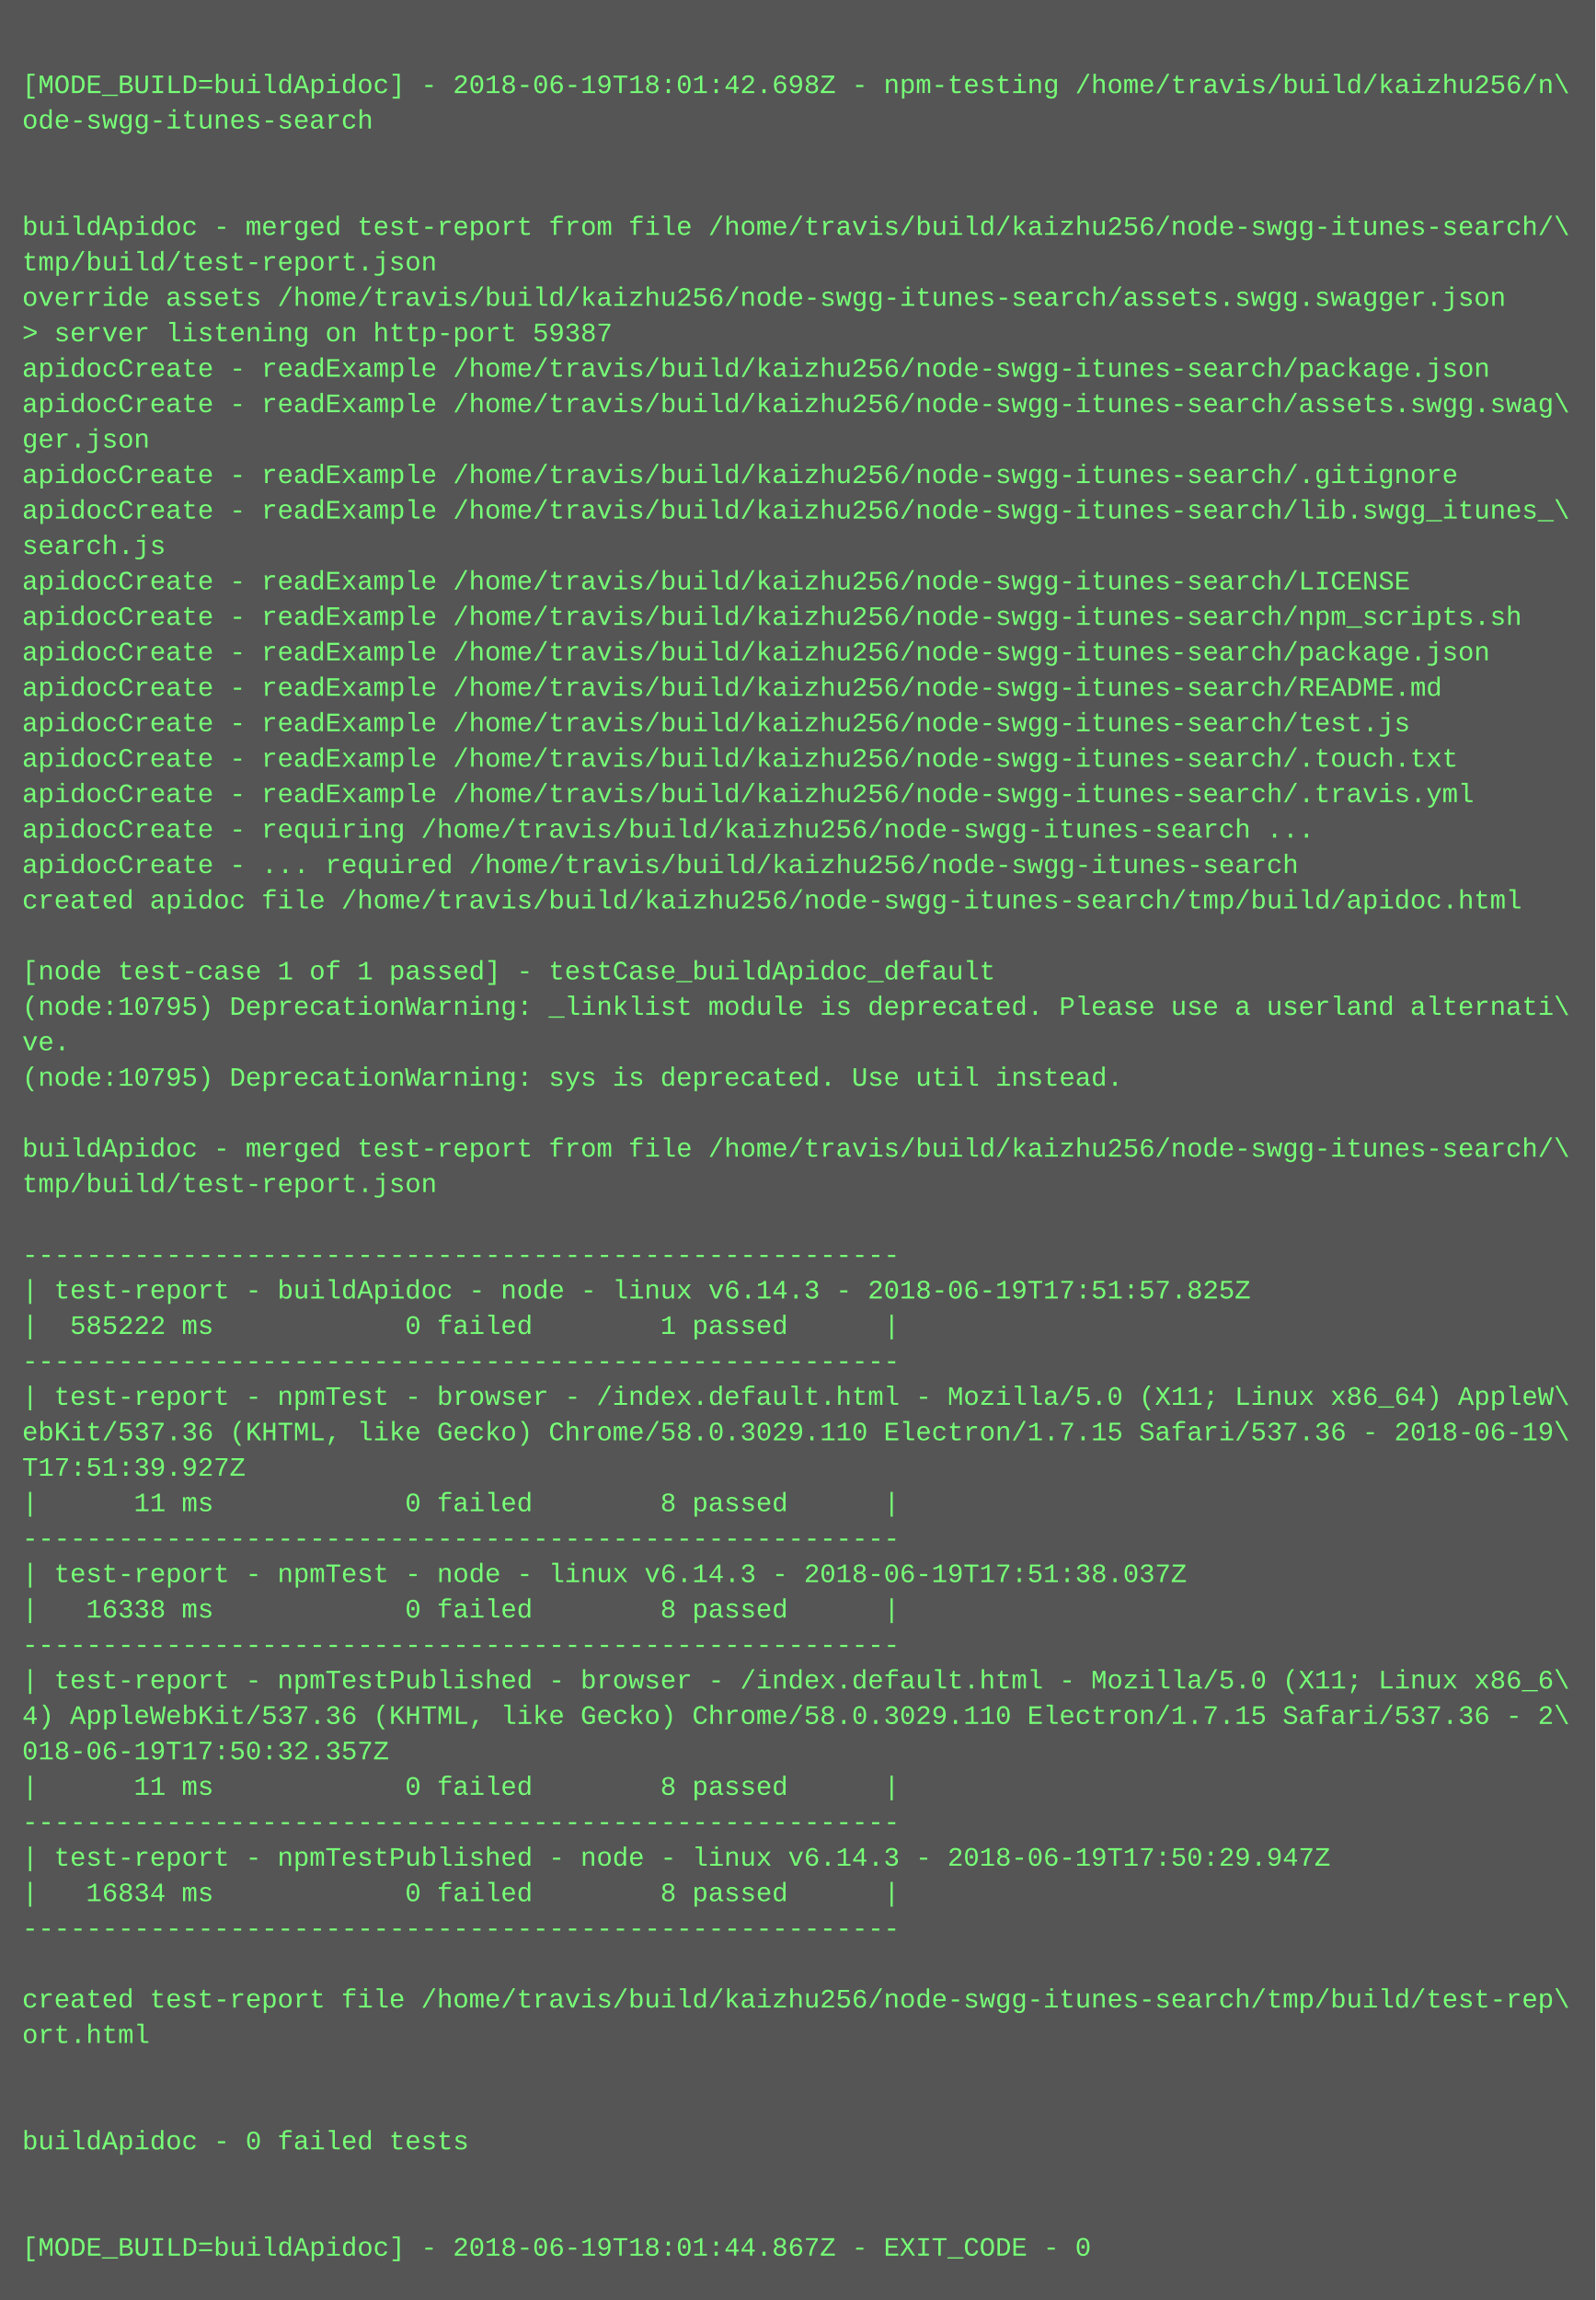
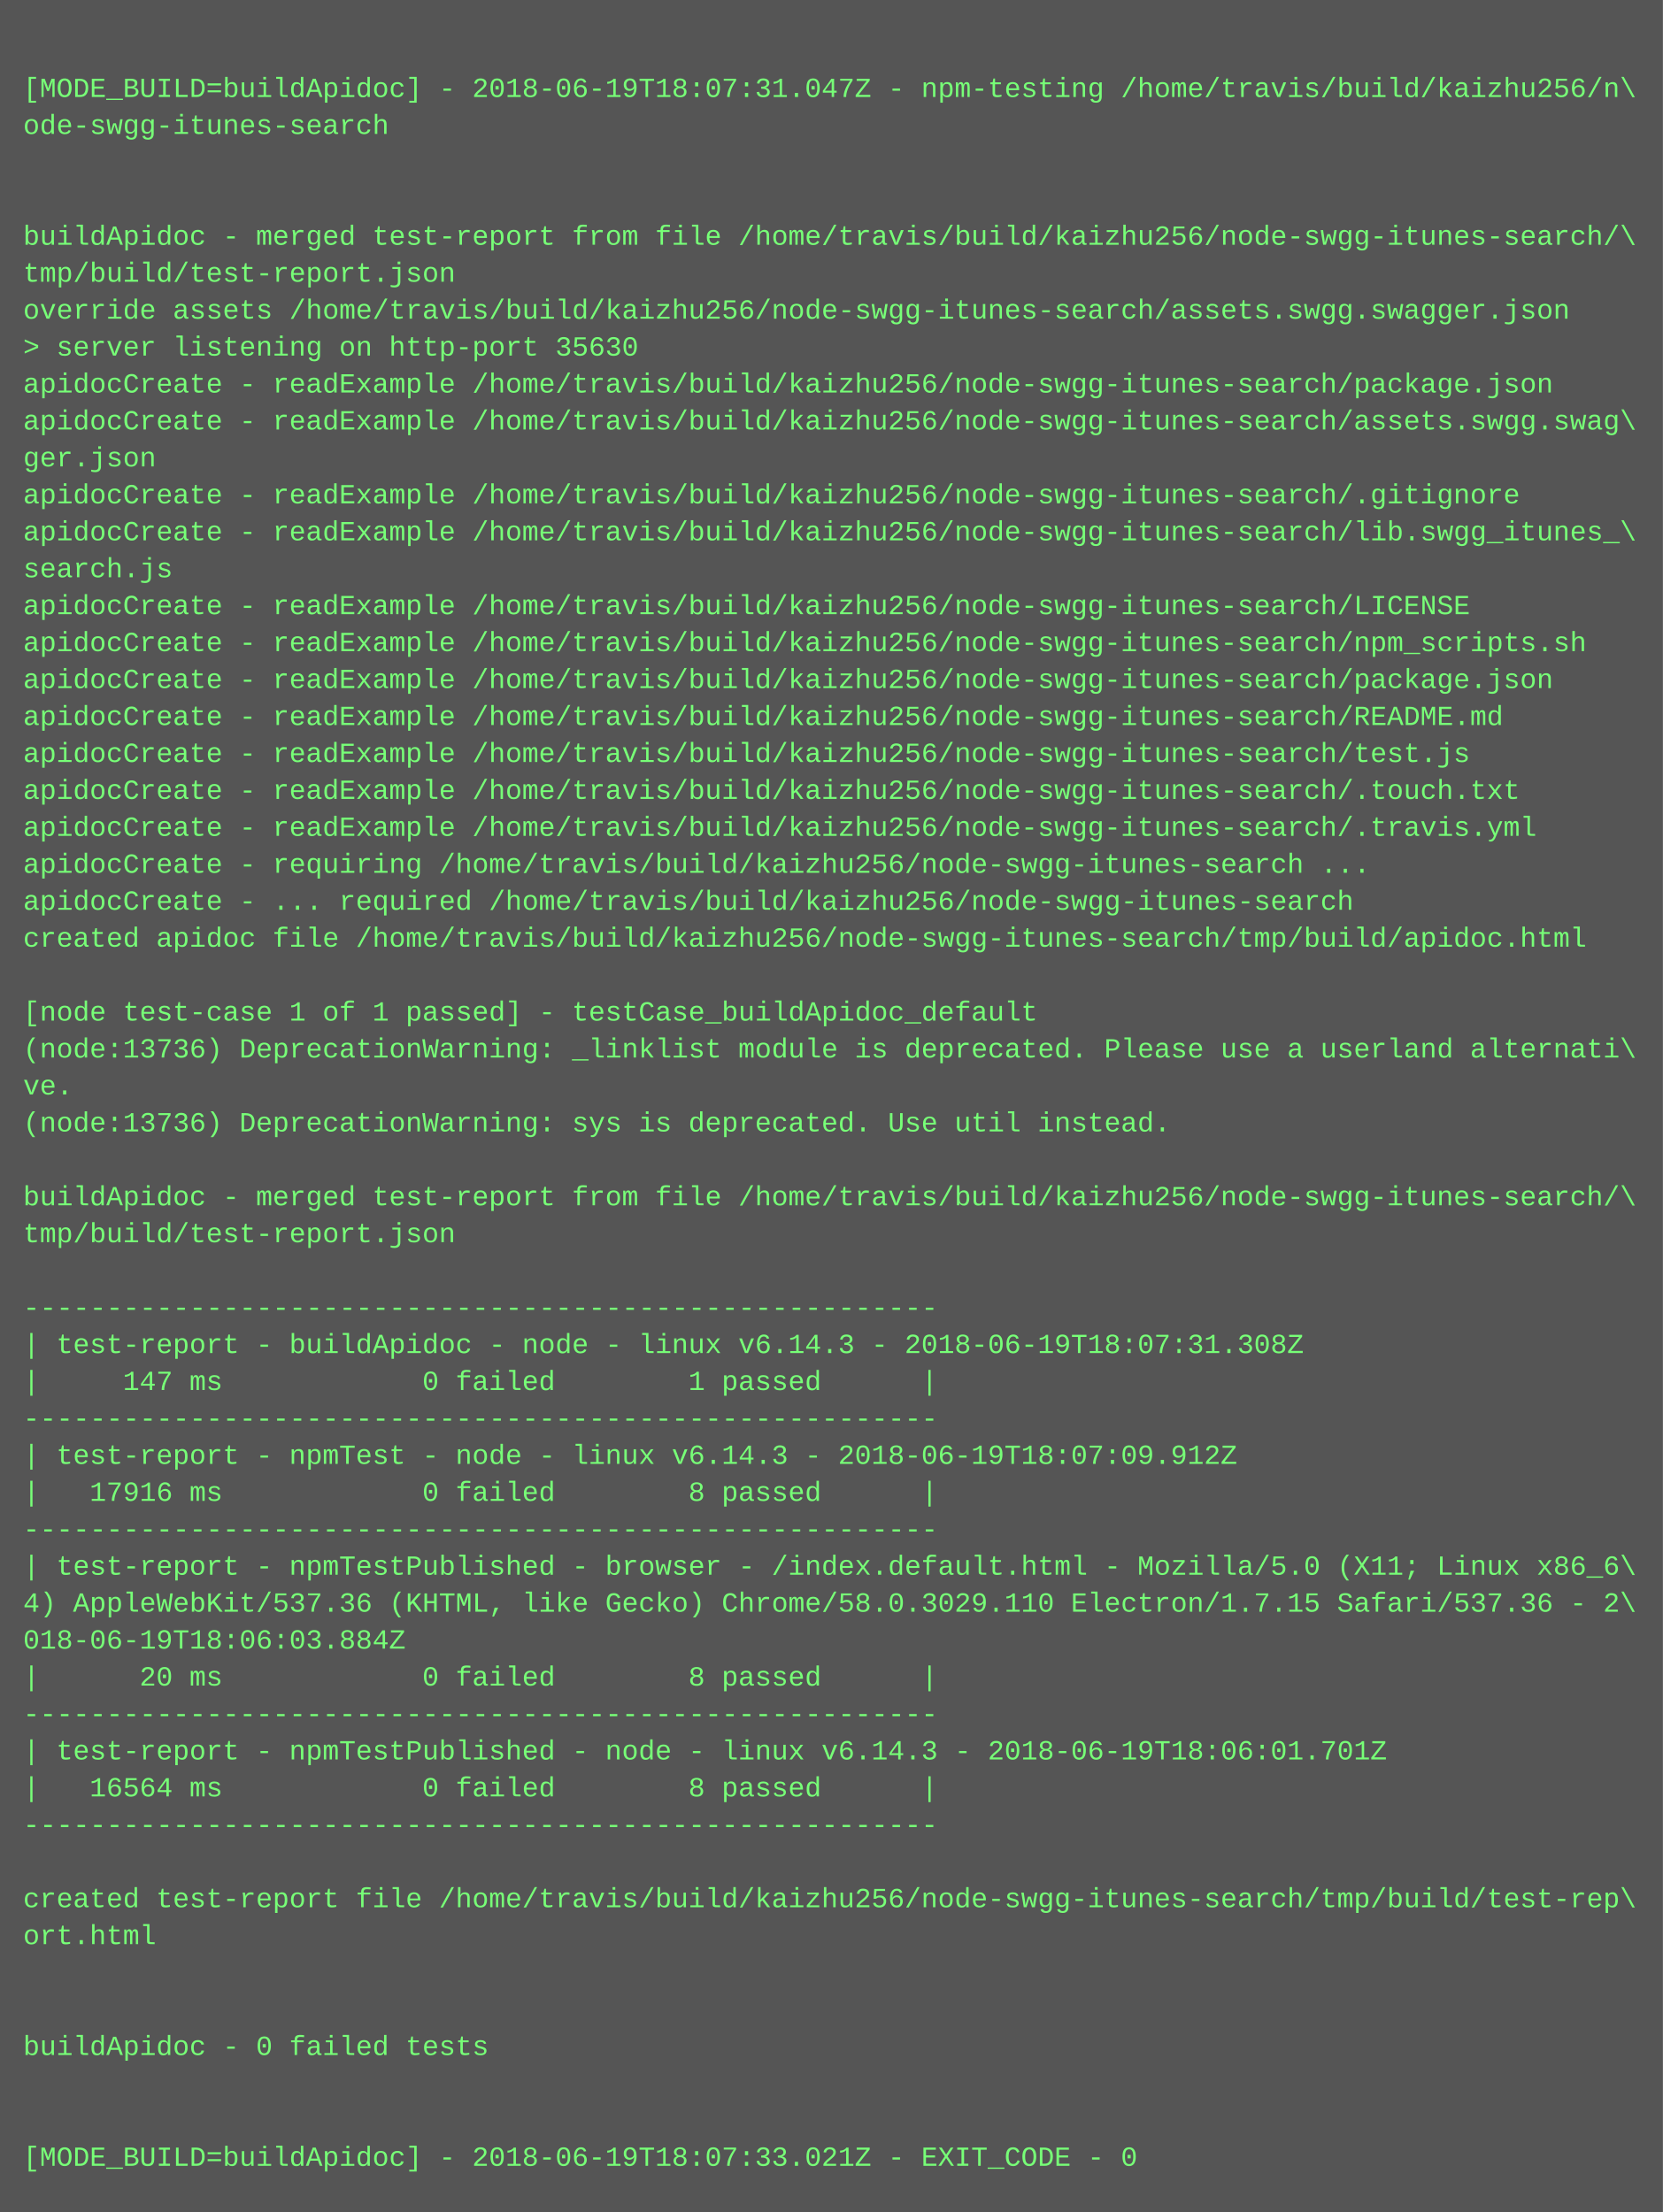
- <svg xmlns="http://www.w3.org/2000/svg" height="1038" width="720">
-   <rect height="1038" fill="#555" width="720" />
+ <svg xmlns="http://www.w3.org/2000/svg" height="958" width="720">
+   <rect height="958" fill="#555" width="720" />
  <text fill="#7f7" font-family="Courier New" font-size="12" xml:space="preserve">
    <tspan x="10" y="26" />
-     <tspan x="10" y="42">[MODE_BUILD=buildApidoc] - 2018-06-19T18:01:42.698Z - npm-testing /home/travis/build/kaizhu256/n\</tspan>
+     <tspan x="10" y="42">[MODE_BUILD=buildApidoc] - 2018-06-19T18:07:31.047Z - npm-testing /home/travis/build/kaizhu256/n\</tspan>
    <tspan x="10" y="58">ode-swgg-itunes-search</tspan>
    <tspan x="10" y="74" />
    <tspan x="10" y="90" />
    <tspan x="10" y="106">buildApidoc - merged test-report from file /home/travis/build/kaizhu256/node-swgg-itunes-search/\</tspan>
    <tspan x="10" y="122">tmp/build/test-report.json</tspan>
    <tspan x="10" y="138">override assets /home/travis/build/kaizhu256/node-swgg-itunes-search/assets.swgg.swagger.json</tspan>
-     <tspan x="10" y="154">&gt; server listening on http-port 59387</tspan>
+     <tspan x="10" y="154">&gt; server listening on http-port 35630</tspan>
    <tspan x="10" y="170">apidocCreate - readExample /home/travis/build/kaizhu256/node-swgg-itunes-search/package.json</tspan>
    <tspan x="10" y="186">apidocCreate - readExample /home/travis/build/kaizhu256/node-swgg-itunes-search/assets.swgg.swag\</tspan>
    <tspan x="10" y="202">ger.json</tspan>
    <tspan x="10" y="218">apidocCreate - readExample /home/travis/build/kaizhu256/node-swgg-itunes-search/.gitignore</tspan>
    <tspan x="10" y="234">apidocCreate - readExample /home/travis/build/kaizhu256/node-swgg-itunes-search/lib.swgg_itunes_\</tspan>
    <tspan x="10" y="250">search.js</tspan>
    <tspan x="10" y="266">apidocCreate - readExample /home/travis/build/kaizhu256/node-swgg-itunes-search/LICENSE</tspan>
    <tspan x="10" y="282">apidocCreate - readExample /home/travis/build/kaizhu256/node-swgg-itunes-search/npm_scripts.sh</tspan>
    <tspan x="10" y="298">apidocCreate - readExample /home/travis/build/kaizhu256/node-swgg-itunes-search/package.json</tspan>
    <tspan x="10" y="314">apidocCreate - readExample /home/travis/build/kaizhu256/node-swgg-itunes-search/README.md</tspan>
    <tspan x="10" y="330">apidocCreate - readExample /home/travis/build/kaizhu256/node-swgg-itunes-search/test.js</tspan>
    <tspan x="10" y="346">apidocCreate - readExample /home/travis/build/kaizhu256/node-swgg-itunes-search/.touch.txt</tspan>
    <tspan x="10" y="362">apidocCreate - readExample /home/travis/build/kaizhu256/node-swgg-itunes-search/.travis.yml</tspan>
    <tspan x="10" y="378">apidocCreate - requiring /home/travis/build/kaizhu256/node-swgg-itunes-search ...</tspan>
    <tspan x="10" y="394">apidocCreate - ... required /home/travis/build/kaizhu256/node-swgg-itunes-search</tspan>
    <tspan x="10" y="410">created apidoc file /home/travis/build/kaizhu256/node-swgg-itunes-search/tmp/build/apidoc.html</tspan>
    <tspan x="10" y="426" />
    <tspan x="10" y="442">[node test-case 1 of 1 passed] - testCase_buildApidoc_default</tspan>
-     <tspan x="10" y="458">(node:10795) DeprecationWarning: _linklist module is deprecated. Please use a userland alternati\</tspan>
+     <tspan x="10" y="458">(node:13736) DeprecationWarning: _linklist module is deprecated. Please use a userland alternati\</tspan>
    <tspan x="10" y="474">ve.</tspan>
-     <tspan x="10" y="490">(node:10795) DeprecationWarning: sys is deprecated. Use util instead.</tspan>
+     <tspan x="10" y="490">(node:13736) DeprecationWarning: sys is deprecated. Use util instead.</tspan>
    <tspan x="10" y="506" />
    <tspan x="10" y="522">buildApidoc - merged test-report from file /home/travis/build/kaizhu256/node-swgg-itunes-search/\</tspan>
    <tspan x="10" y="538">tmp/build/test-report.json</tspan>
    <tspan x="10" y="554" />
    <tspan x="10" y="570">-------------------------------------------------------</tspan>
-     <tspan x="10" y="586">| test-report - buildApidoc - node - linux v6.14.3 - 2018-06-19T17:51:57.825Z</tspan>
-     <tspan x="10" y="602">|  585222 ms            0 failed        1 passed      |</tspan>
+     <tspan x="10" y="586">| test-report - buildApidoc - node - linux v6.14.3 - 2018-06-19T18:07:31.308Z</tspan>
+     <tspan x="10" y="602">|     147 ms            0 failed        1 passed      |</tspan>
    <tspan x="10" y="618">-------------------------------------------------------</tspan>
-     <tspan x="10" y="634">| test-report - npmTest - browser - /index.default.html - Mozilla/5.0 (X11; Linux x86_64) AppleW\</tspan>
-     <tspan x="10" y="650">ebKit/537.36 (KHTML, like Gecko) Chrome/58.0.3029.110 Electron/1.7.15 Safari/537.36 - 2018-06-19\</tspan>
-     <tspan x="10" y="666">T17:51:39.927Z</tspan>
-     <tspan x="10" y="682">|      11 ms            0 failed        8 passed      |</tspan>
-     <tspan x="10" y="698">-------------------------------------------------------</tspan>
-     <tspan x="10" y="714">| test-report - npmTest - node - linux v6.14.3 - 2018-06-19T17:51:38.037Z</tspan>
-     <tspan x="10" y="730">|   16338 ms            0 failed        8 passed      |</tspan>
+     <tspan x="10" y="634">| test-report - npmTest - node - linux v6.14.3 - 2018-06-19T18:07:09.912Z</tspan>
+     <tspan x="10" y="650">|   17916 ms            0 failed        8 passed      |</tspan>
+     <tspan x="10" y="666">-------------------------------------------------------</tspan>
+     <tspan x="10" y="682">| test-report - npmTestPublished - browser - /index.default.html - Mozilla/5.0 (X11; Linux x86_6\</tspan>
+     <tspan x="10" y="698">4) AppleWebKit/537.36 (KHTML, like Gecko) Chrome/58.0.3029.110 Electron/1.7.15 Safari/537.36 - 2\</tspan>
+     <tspan x="10" y="714">018-06-19T18:06:03.884Z</tspan>
+     <tspan x="10" y="730">|      20 ms            0 failed        8 passed      |</tspan>
    <tspan x="10" y="746">-------------------------------------------------------</tspan>
-     <tspan x="10" y="762">| test-report - npmTestPublished - browser - /index.default.html - Mozilla/5.0 (X11; Linux x86_6\</tspan>
-     <tspan x="10" y="778">4) AppleWebKit/537.36 (KHTML, like Gecko) Chrome/58.0.3029.110 Electron/1.7.15 Safari/537.36 - 2\</tspan>
-     <tspan x="10" y="794">018-06-19T17:50:32.357Z</tspan>
-     <tspan x="10" y="810">|      11 ms            0 failed        8 passed      |</tspan>
-     <tspan x="10" y="826">-------------------------------------------------------</tspan>
-     <tspan x="10" y="842">| test-report - npmTestPublished - node - linux v6.14.3 - 2018-06-19T17:50:29.947Z</tspan>
-     <tspan x="10" y="858">|   16834 ms            0 failed        8 passed      |</tspan>
-     <tspan x="10" y="874">-------------------------------------------------------</tspan>
-     <tspan x="10" y="890" />
-     <tspan x="10" y="906">created test-report file /home/travis/build/kaizhu256/node-swgg-itunes-search/tmp/build/test-rep\</tspan>
-     <tspan x="10" y="922">ort.html</tspan>
-     <tspan x="10" y="938" />
-     <tspan x="10" y="954" />
-     <tspan x="10" y="970">buildApidoc - 0 failed tests</tspan>
-     <tspan x="10" y="986" />
-     <tspan x="10" y="1002" />
-     <tspan x="10" y="1018">[MODE_BUILD=buildApidoc] - 2018-06-19T18:01:44.867Z - EXIT_CODE - 0</tspan>
+     <tspan x="10" y="762">| test-report - npmTestPublished - node - linux v6.14.3 - 2018-06-19T18:06:01.701Z</tspan>
+     <tspan x="10" y="778">|   16564 ms            0 failed        8 passed      |</tspan>
+     <tspan x="10" y="794">-------------------------------------------------------</tspan>
+     <tspan x="10" y="810" />
+     <tspan x="10" y="826">created test-report file /home/travis/build/kaizhu256/node-swgg-itunes-search/tmp/build/test-rep\</tspan>
+     <tspan x="10" y="842">ort.html</tspan>
+     <tspan x="10" y="858" />
+     <tspan x="10" y="874" />
+     <tspan x="10" y="890">buildApidoc - 0 failed tests</tspan>
+     <tspan x="10" y="906" />
+     <tspan x="10" y="922" />
+     <tspan x="10" y="938">[MODE_BUILD=buildApidoc] - 2018-06-19T18:07:33.021Z - EXIT_CODE - 0</tspan>
  </text>
</svg>
